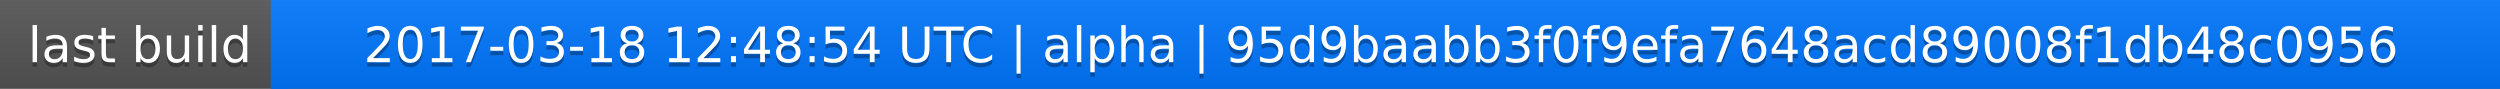
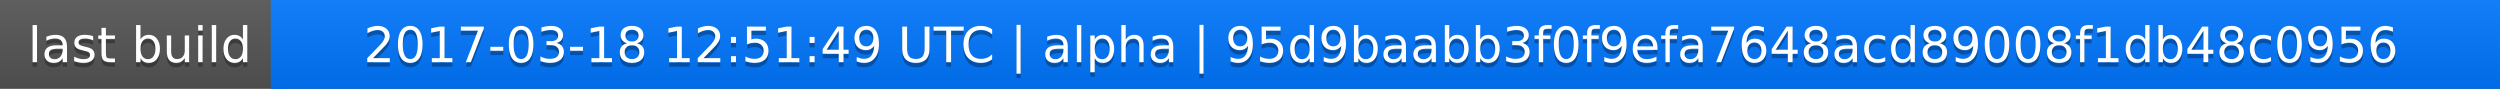
<svg xmlns="http://www.w3.org/2000/svg" width="563" height="20">
  <linearGradient id="a" x2="0" y2="100%">
    <stop offset="0" stop-color="#bbb" stop-opacity=".1" />
    <stop offset="1" stop-opacity=".1" />
  </linearGradient>
  <rect rx="0" width="563" height="20" fill="#555" />
  <rect rx="0" x="61" width="502" height="20" fill="#07f" />
  <path fill="#07f" d="M61 0h4v20h-4z" />
  <rect rx="0" width="563" height="20" fill="url(#a)" />
  <g fill="#fff" text-anchor="middle" font-family="DejaVu Sans,Verdana,Geneva,sans-serif" font-size="11">
    <text x="31.5" y="15" fill="#010101" fill-opacity=".3">last build</text>
    <text x="31.5" y="14">last build</text>
-     <text x="311" y="15" fill="#010101" fill-opacity=".3">2017-03-18 12:48:54 UTC | alpha | 95d9baabb3f0f9efa7648acd89008f1db48c0956</text>
-     <text x="311" y="14">2017-03-18 12:48:54 UTC | alpha | 95d9baabb3f0f9efa7648acd89008f1db48c0956</text>
+     <text x="311" y="15" fill="#010101" fill-opacity=".3">2017-03-18 12:51:49 UTC | alpha | 95d9baabb3f0f9efa7648acd89008f1db48c0956</text>
+     <text x="311" y="14">2017-03-18 12:51:49 UTC | alpha | 95d9baabb3f0f9efa7648acd89008f1db48c0956</text>
  </g>
</svg>
